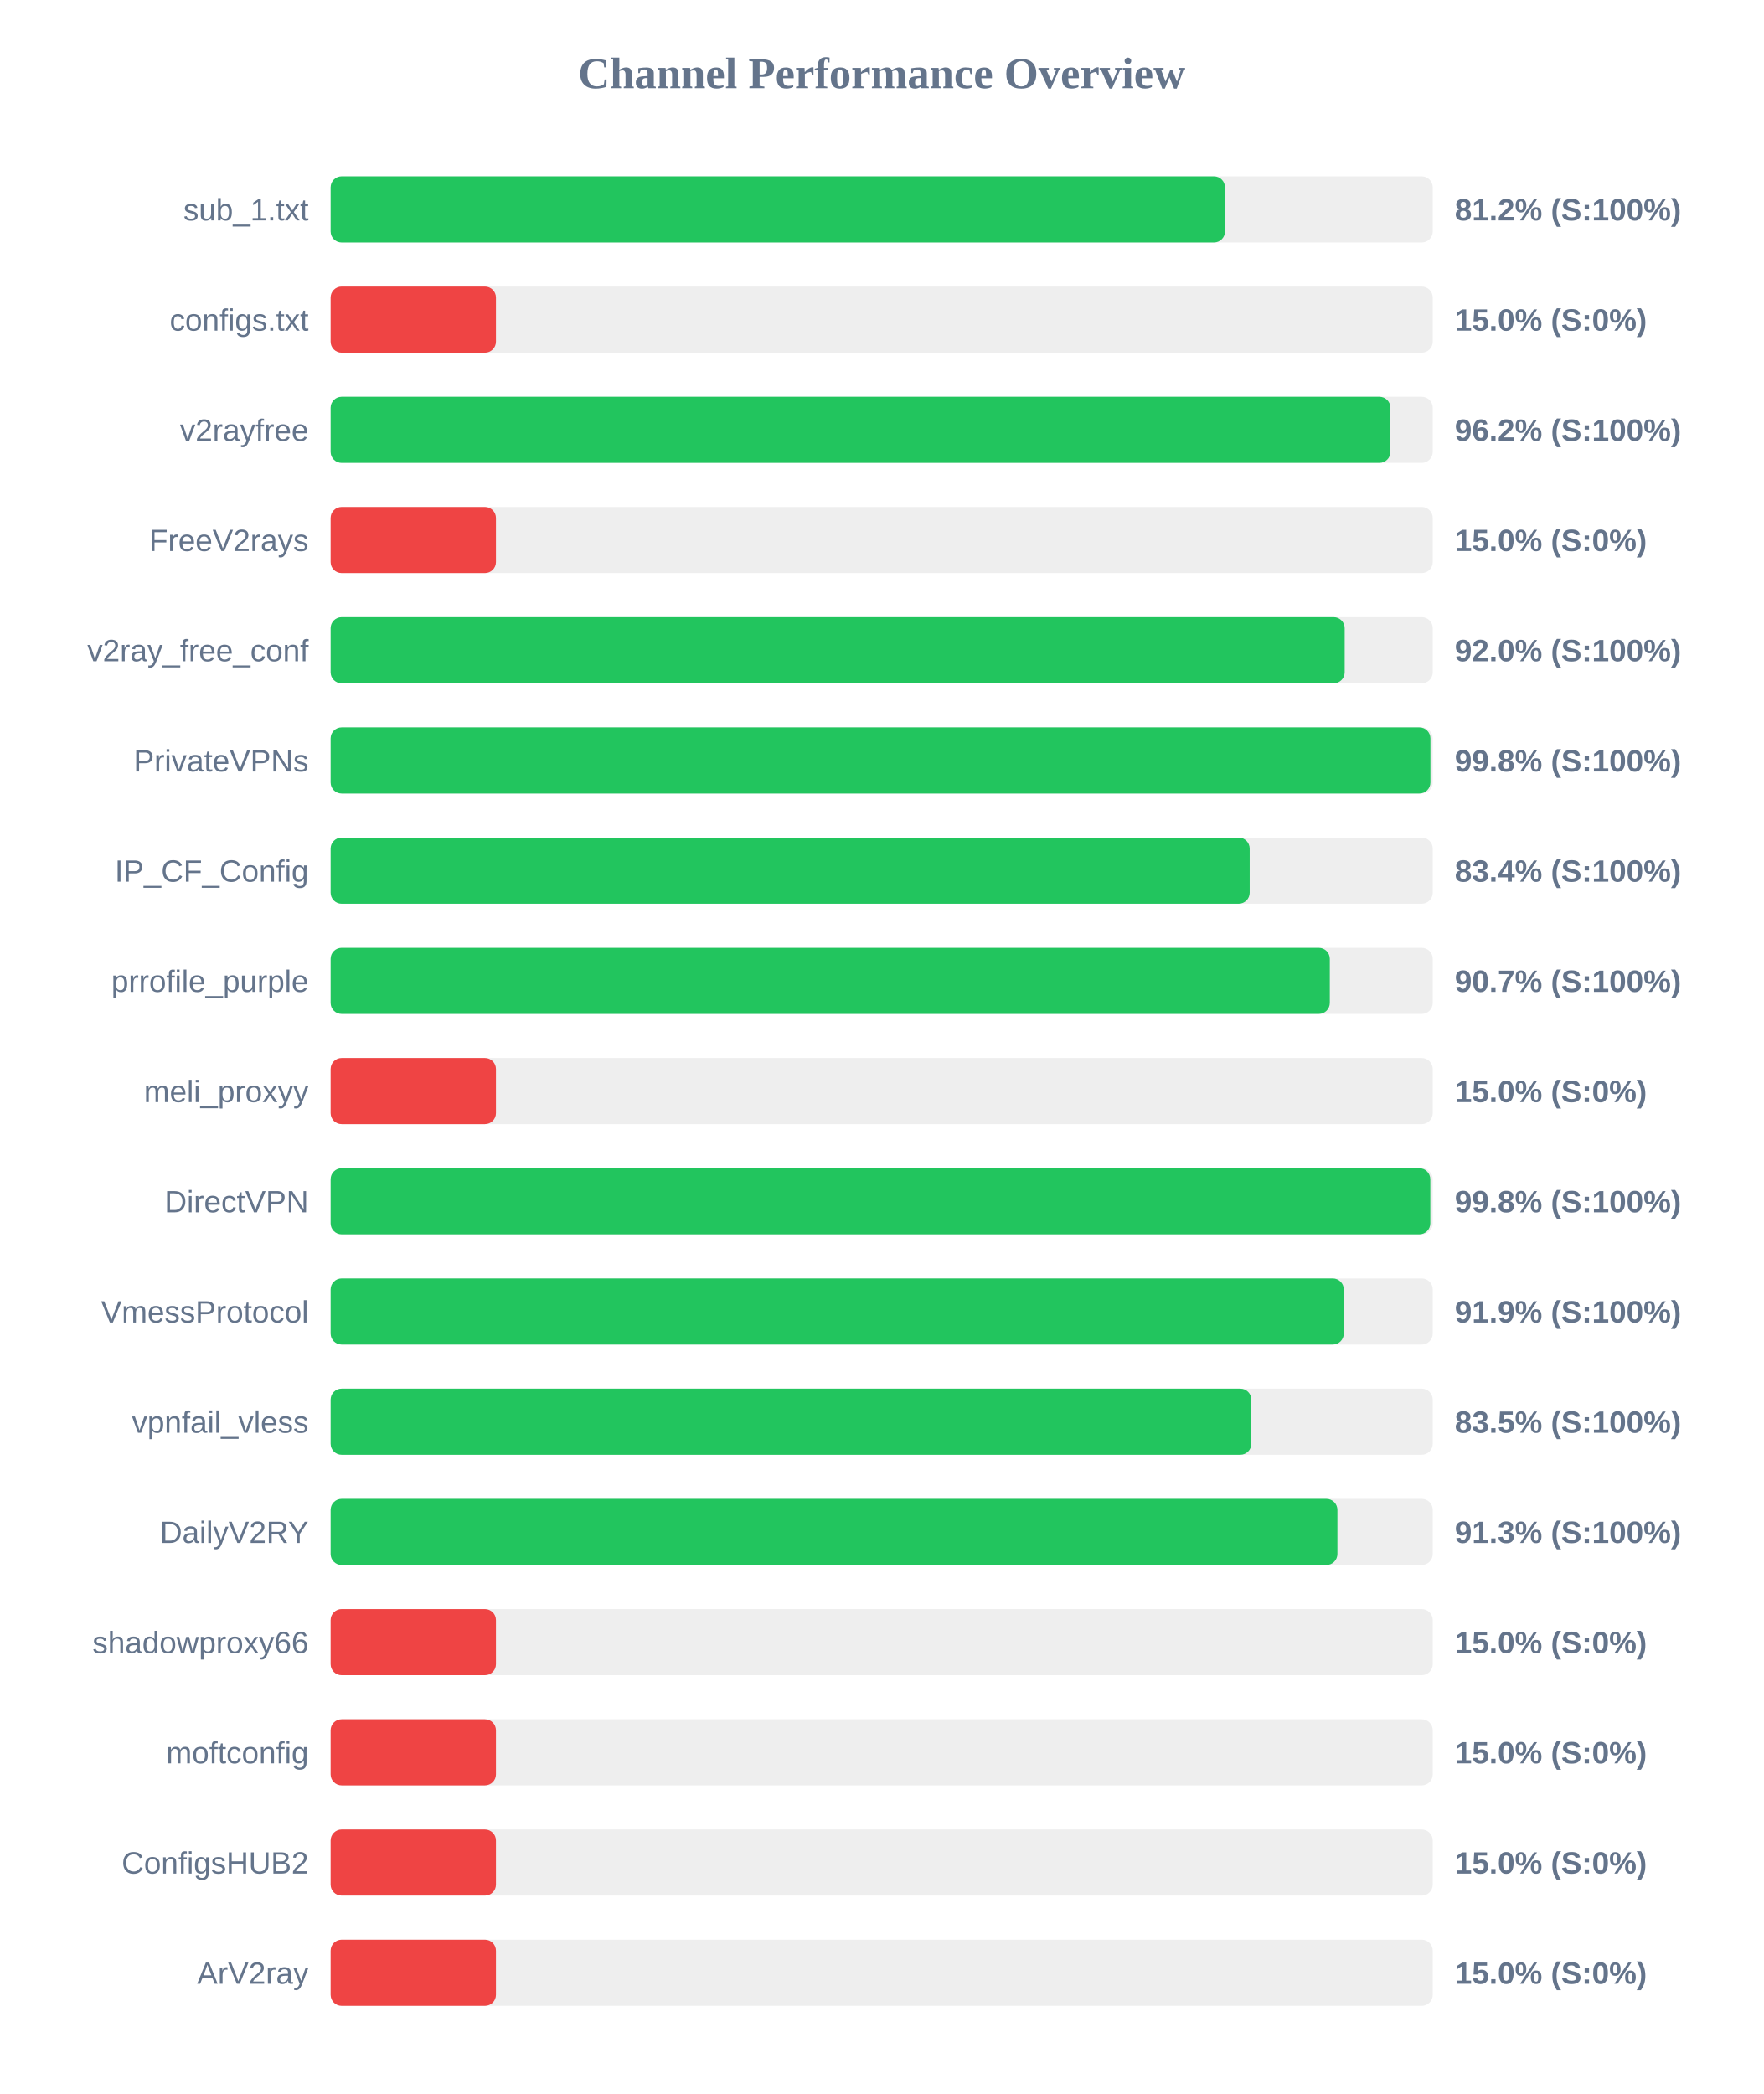
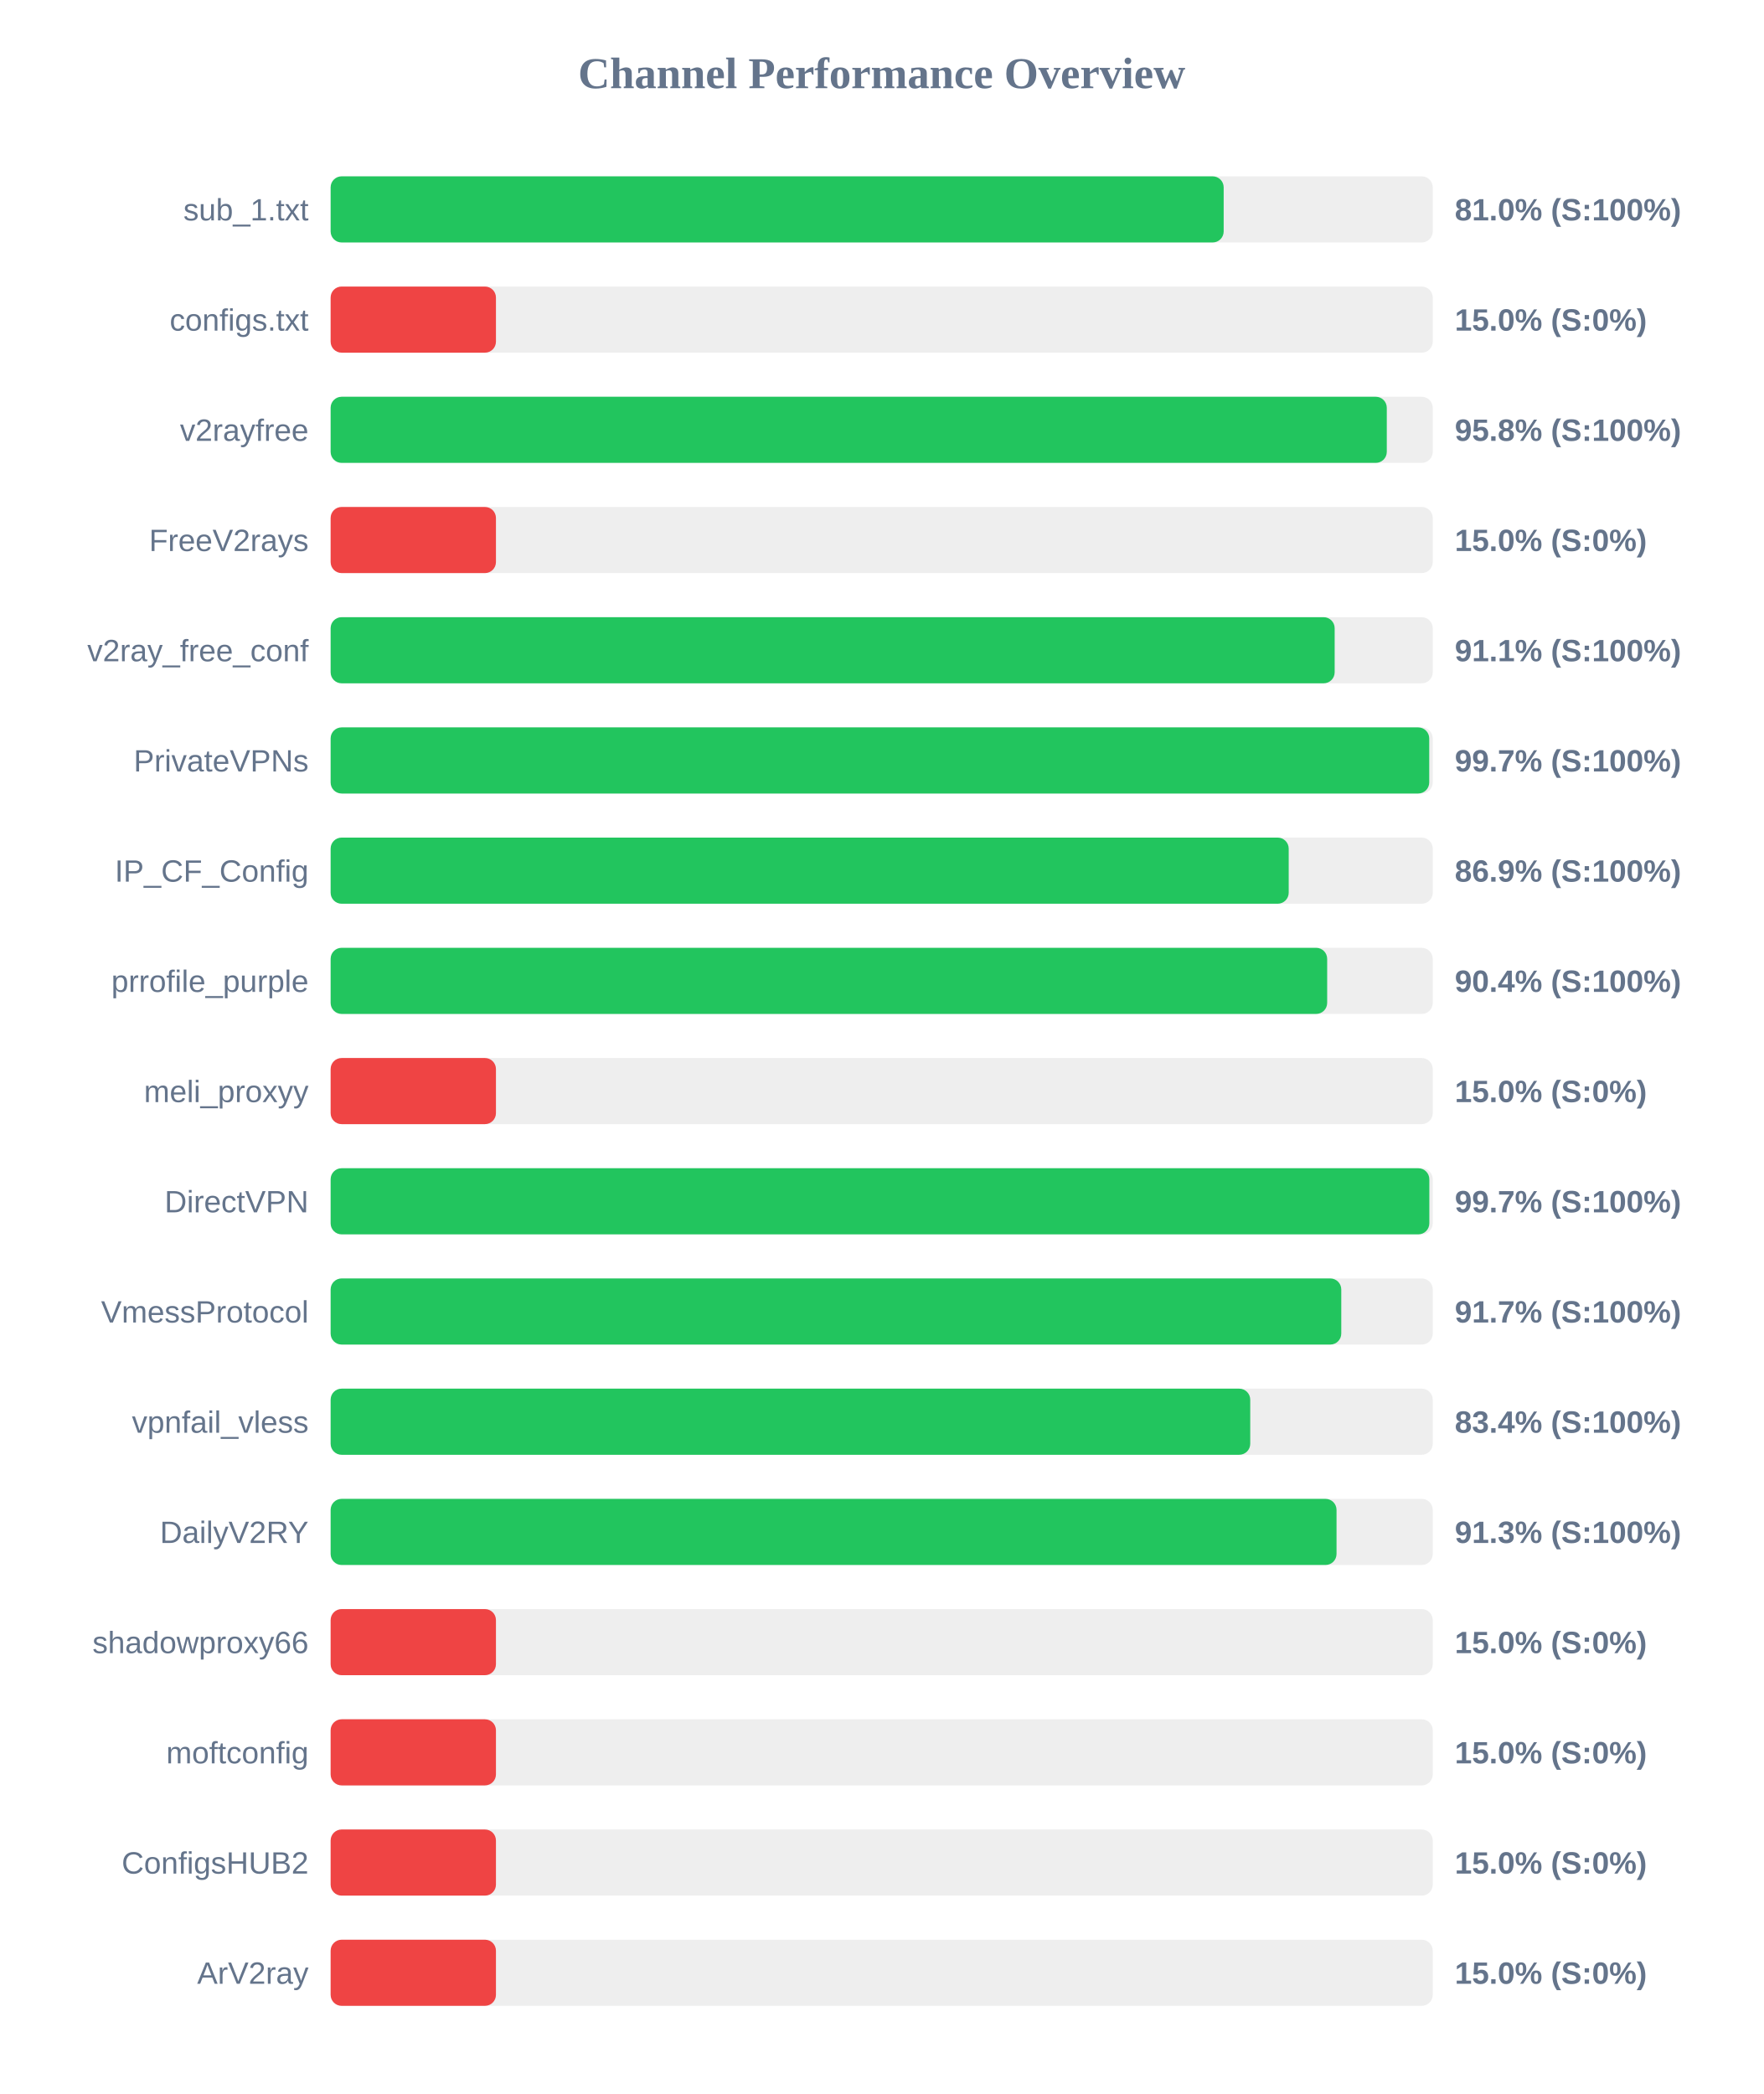
<svg xmlns="http://www.w3.org/2000/svg" width="800" height="950" version="1.1">
  <style>
        .row { font: 14px Arial; fill: #64748b; }
        .score { font: bold 14px Arial; fill: #64748b; }
    </style>
  <text x="400" y="40" text-anchor="middle" font-size="20px" font-weight="bold" fill="#64748b">Channel Performance Overview</text>
  <rect x="150" y="80" width="500" height="30" fill="#eee" rx="5" />
-   <rect x="150" y="80" width="405.75" height="30" fill="#22c55e" rx="5" />
+   <rect x="150" y="80" width="405.15" height="30" fill="#22c55e" rx="5" />
  <text x="140" y="100" text-anchor="end" class="row">sub_1.txt</text>
-   <text x="660" y="100" text-anchor="start" class="score">81.2% (S:100%)</text>
+   <text x="660" y="100" text-anchor="start" class="score">81.0% (S:100%)</text>
  <rect x="150" y="130" width="500" height="30" fill="#eee" rx="5" />
  <rect x="150" y="130" width="75.0" height="30" fill="#ef4444" rx="5" />
  <text x="140" y="150" text-anchor="end" class="row">configs.txt</text>
  <text x="660" y="150" text-anchor="start" class="score">15.0% (S:0%)</text>
  <rect x="150" y="180" width="500" height="30" fill="#eee" rx="5" />
-   <rect x="150" y="180" width="480.8" height="30" fill="#22c55e" rx="5" />
+   <rect x="150" y="180" width="479.15" height="30" fill="#22c55e" rx="5" />
  <text x="140" y="200" text-anchor="end" class="row">v2rayfree</text>
-   <text x="660" y="200" text-anchor="start" class="score">96.2% (S:100%)</text>
+   <text x="660" y="200" text-anchor="start" class="score">95.8% (S:100%)</text>
  <rect x="150" y="230" width="500" height="30" fill="#eee" rx="5" />
  <rect x="150" y="230" width="75.0" height="30" fill="#ef4444" rx="5" />
  <text x="140" y="250" text-anchor="end" class="row">FreeV2rays</text>
  <text x="660" y="250" text-anchor="start" class="score">15.0% (S:0%)</text>
  <rect x="150" y="280" width="500" height="30" fill="#eee" rx="5" />
-   <rect x="150" y="280" width="460.05" height="30" fill="#22c55e" rx="5" />
+   <rect x="150" y="280" width="455.5" height="30" fill="#22c55e" rx="5" />
  <text x="140" y="300" text-anchor="end" class="row">v2ray_free_conf</text>
-   <text x="660" y="300" text-anchor="start" class="score">92.0% (S:100%)</text>
+   <text x="660" y="300" text-anchor="start" class="score">91.1% (S:100%)</text>
  <rect x="150" y="330" width="500" height="30" fill="#eee" rx="5" />
-   <rect x="150" y="330" width="498.95" height="30" fill="#22c55e" rx="5" />
+   <rect x="150" y="330" width="498.4" height="30" fill="#22c55e" rx="5" />
  <text x="140" y="350" text-anchor="end" class="row">PrivateVPNs</text>
-   <text x="660" y="350" text-anchor="start" class="score">99.8% (S:100%)</text>
+   <text x="660" y="350" text-anchor="start" class="score">99.7% (S:100%)</text>
  <rect x="150" y="380" width="500" height="30" fill="#eee" rx="5" />
-   <rect x="150" y="380" width="416.95" height="30" fill="#22c55e" rx="5" />
+   <rect x="150" y="380" width="434.65" height="30" fill="#22c55e" rx="5" />
  <text x="140" y="400" text-anchor="end" class="row">IP_CF_Config</text>
-   <text x="660" y="400" text-anchor="start" class="score">83.4% (S:100%)</text>
+   <text x="660" y="400" text-anchor="start" class="score">86.9% (S:100%)</text>
  <rect x="150" y="430" width="500" height="30" fill="#eee" rx="5" />
-   <rect x="150" y="430" width="453.3" height="30" fill="#22c55e" rx="5" />
+   <rect x="150" y="430" width="452.1" height="30" fill="#22c55e" rx="5" />
  <text x="140" y="450" text-anchor="end" class="row">prrofile_purple</text>
-   <text x="660" y="450" text-anchor="start" class="score">90.7% (S:100%)</text>
+   <text x="660" y="450" text-anchor="start" class="score">90.4% (S:100%)</text>
  <rect x="150" y="480" width="500" height="30" fill="#eee" rx="5" />
  <rect x="150" y="480" width="75.0" height="30" fill="#ef4444" rx="5" />
  <text x="140" y="500" text-anchor="end" class="row">meli_proxyy</text>
  <text x="660" y="500" text-anchor="start" class="score">15.0% (S:0%)</text>
  <rect x="150" y="530" width="500" height="30" fill="#eee" rx="5" />
-   <rect x="150" y="530" width="498.9" height="30" fill="#22c55e" rx="5" />
+   <rect x="150" y="530" width="498.45" height="30" fill="#22c55e" rx="5" />
  <text x="140" y="550" text-anchor="end" class="row">DirectVPN</text>
-   <text x="660" y="550" text-anchor="start" class="score">99.8% (S:100%)</text>
+   <text x="660" y="550" text-anchor="start" class="score">99.7% (S:100%)</text>
  <rect x="150" y="580" width="500" height="30" fill="#eee" rx="5" />
-   <rect x="150" y="580" width="459.65" height="30" fill="#22c55e" rx="5" />
+   <rect x="150" y="580" width="458.5" height="30" fill="#22c55e" rx="5" />
  <text x="140" y="600" text-anchor="end" class="row">VmessProtocol</text>
-   <text x="660" y="600" text-anchor="start" class="score">91.9% (S:100%)</text>
+   <text x="660" y="600" text-anchor="start" class="score">91.7% (S:100%)</text>
  <rect x="150" y="630" width="500" height="30" fill="#eee" rx="5" />
-   <rect x="150" y="630" width="417.7" height="30" fill="#22c55e" rx="5" />
+   <rect x="150" y="630" width="417.2" height="30" fill="#22c55e" rx="5" />
  <text x="140" y="650" text-anchor="end" class="row">vpnfail_vless</text>
-   <text x="660" y="650" text-anchor="start" class="score">83.5% (S:100%)</text>
+   <text x="660" y="650" text-anchor="start" class="score">83.4% (S:100%)</text>
  <rect x="150" y="680" width="500" height="30" fill="#eee" rx="5" />
-   <rect x="150" y="680" width="456.75" height="30" fill="#22c55e" rx="5" />
+   <rect x="150" y="680" width="456.35" height="30" fill="#22c55e" rx="5" />
  <text x="140" y="700" text-anchor="end" class="row">DailyV2RY</text>
  <text x="660" y="700" text-anchor="start" class="score">91.3% (S:100%)</text>
  <rect x="150" y="730" width="500" height="30" fill="#eee" rx="5" />
  <rect x="150" y="730" width="75.0" height="30" fill="#ef4444" rx="5" />
  <text x="140" y="750" text-anchor="end" class="row">shadowproxy66</text>
  <text x="660" y="750" text-anchor="start" class="score">15.0% (S:0%)</text>
  <rect x="150" y="780" width="500" height="30" fill="#eee" rx="5" />
  <rect x="150" y="780" width="75.0" height="30" fill="#ef4444" rx="5" />
  <text x="140" y="800" text-anchor="end" class="row">moftconfig</text>
  <text x="660" y="800" text-anchor="start" class="score">15.0% (S:0%)</text>
  <rect x="150" y="830" width="500" height="30" fill="#eee" rx="5" />
  <rect x="150" y="830" width="75.0" height="30" fill="#ef4444" rx="5" />
  <text x="140" y="850" text-anchor="end" class="row">ConfigsHUB2</text>
  <text x="660" y="850" text-anchor="start" class="score">15.0% (S:0%)</text>
  <rect x="150" y="880" width="500" height="30" fill="#eee" rx="5" />
  <rect x="150" y="880" width="75.0" height="30" fill="#ef4444" rx="5" />
  <text x="140" y="900" text-anchor="end" class="row">ArV2ray</text>
  <text x="660" y="900" text-anchor="start" class="score">15.0% (S:0%)</text>
</svg>
